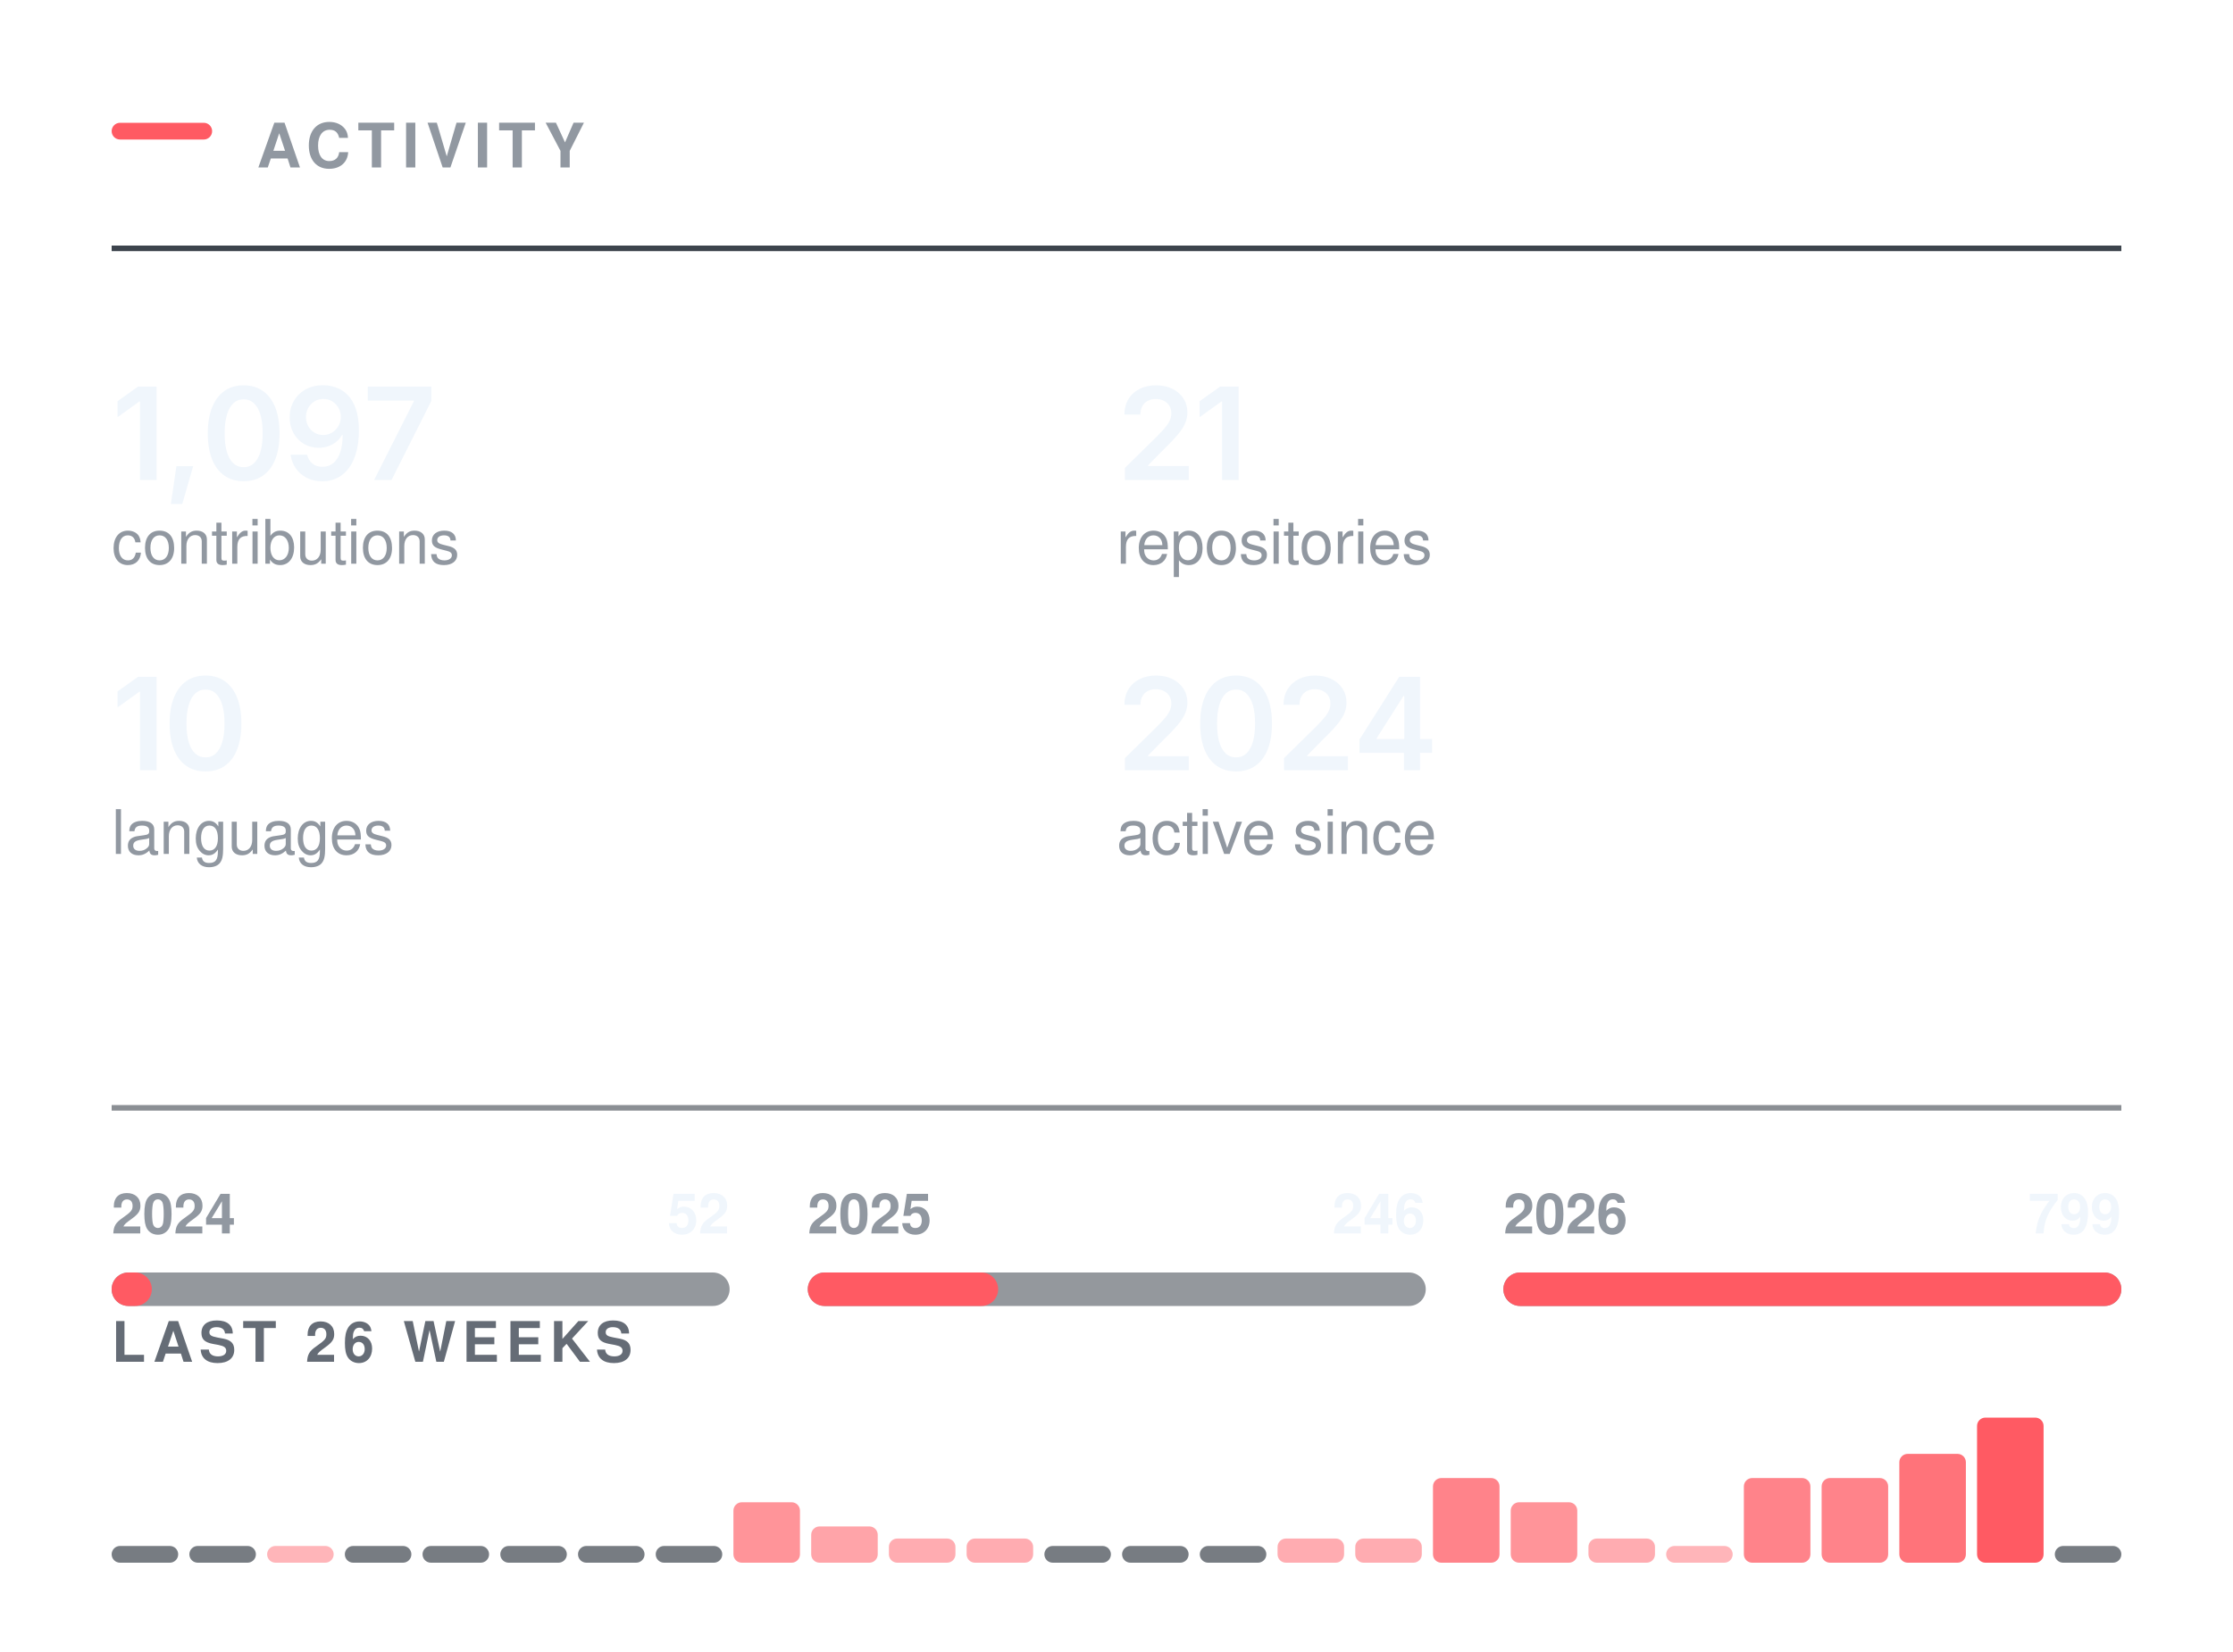
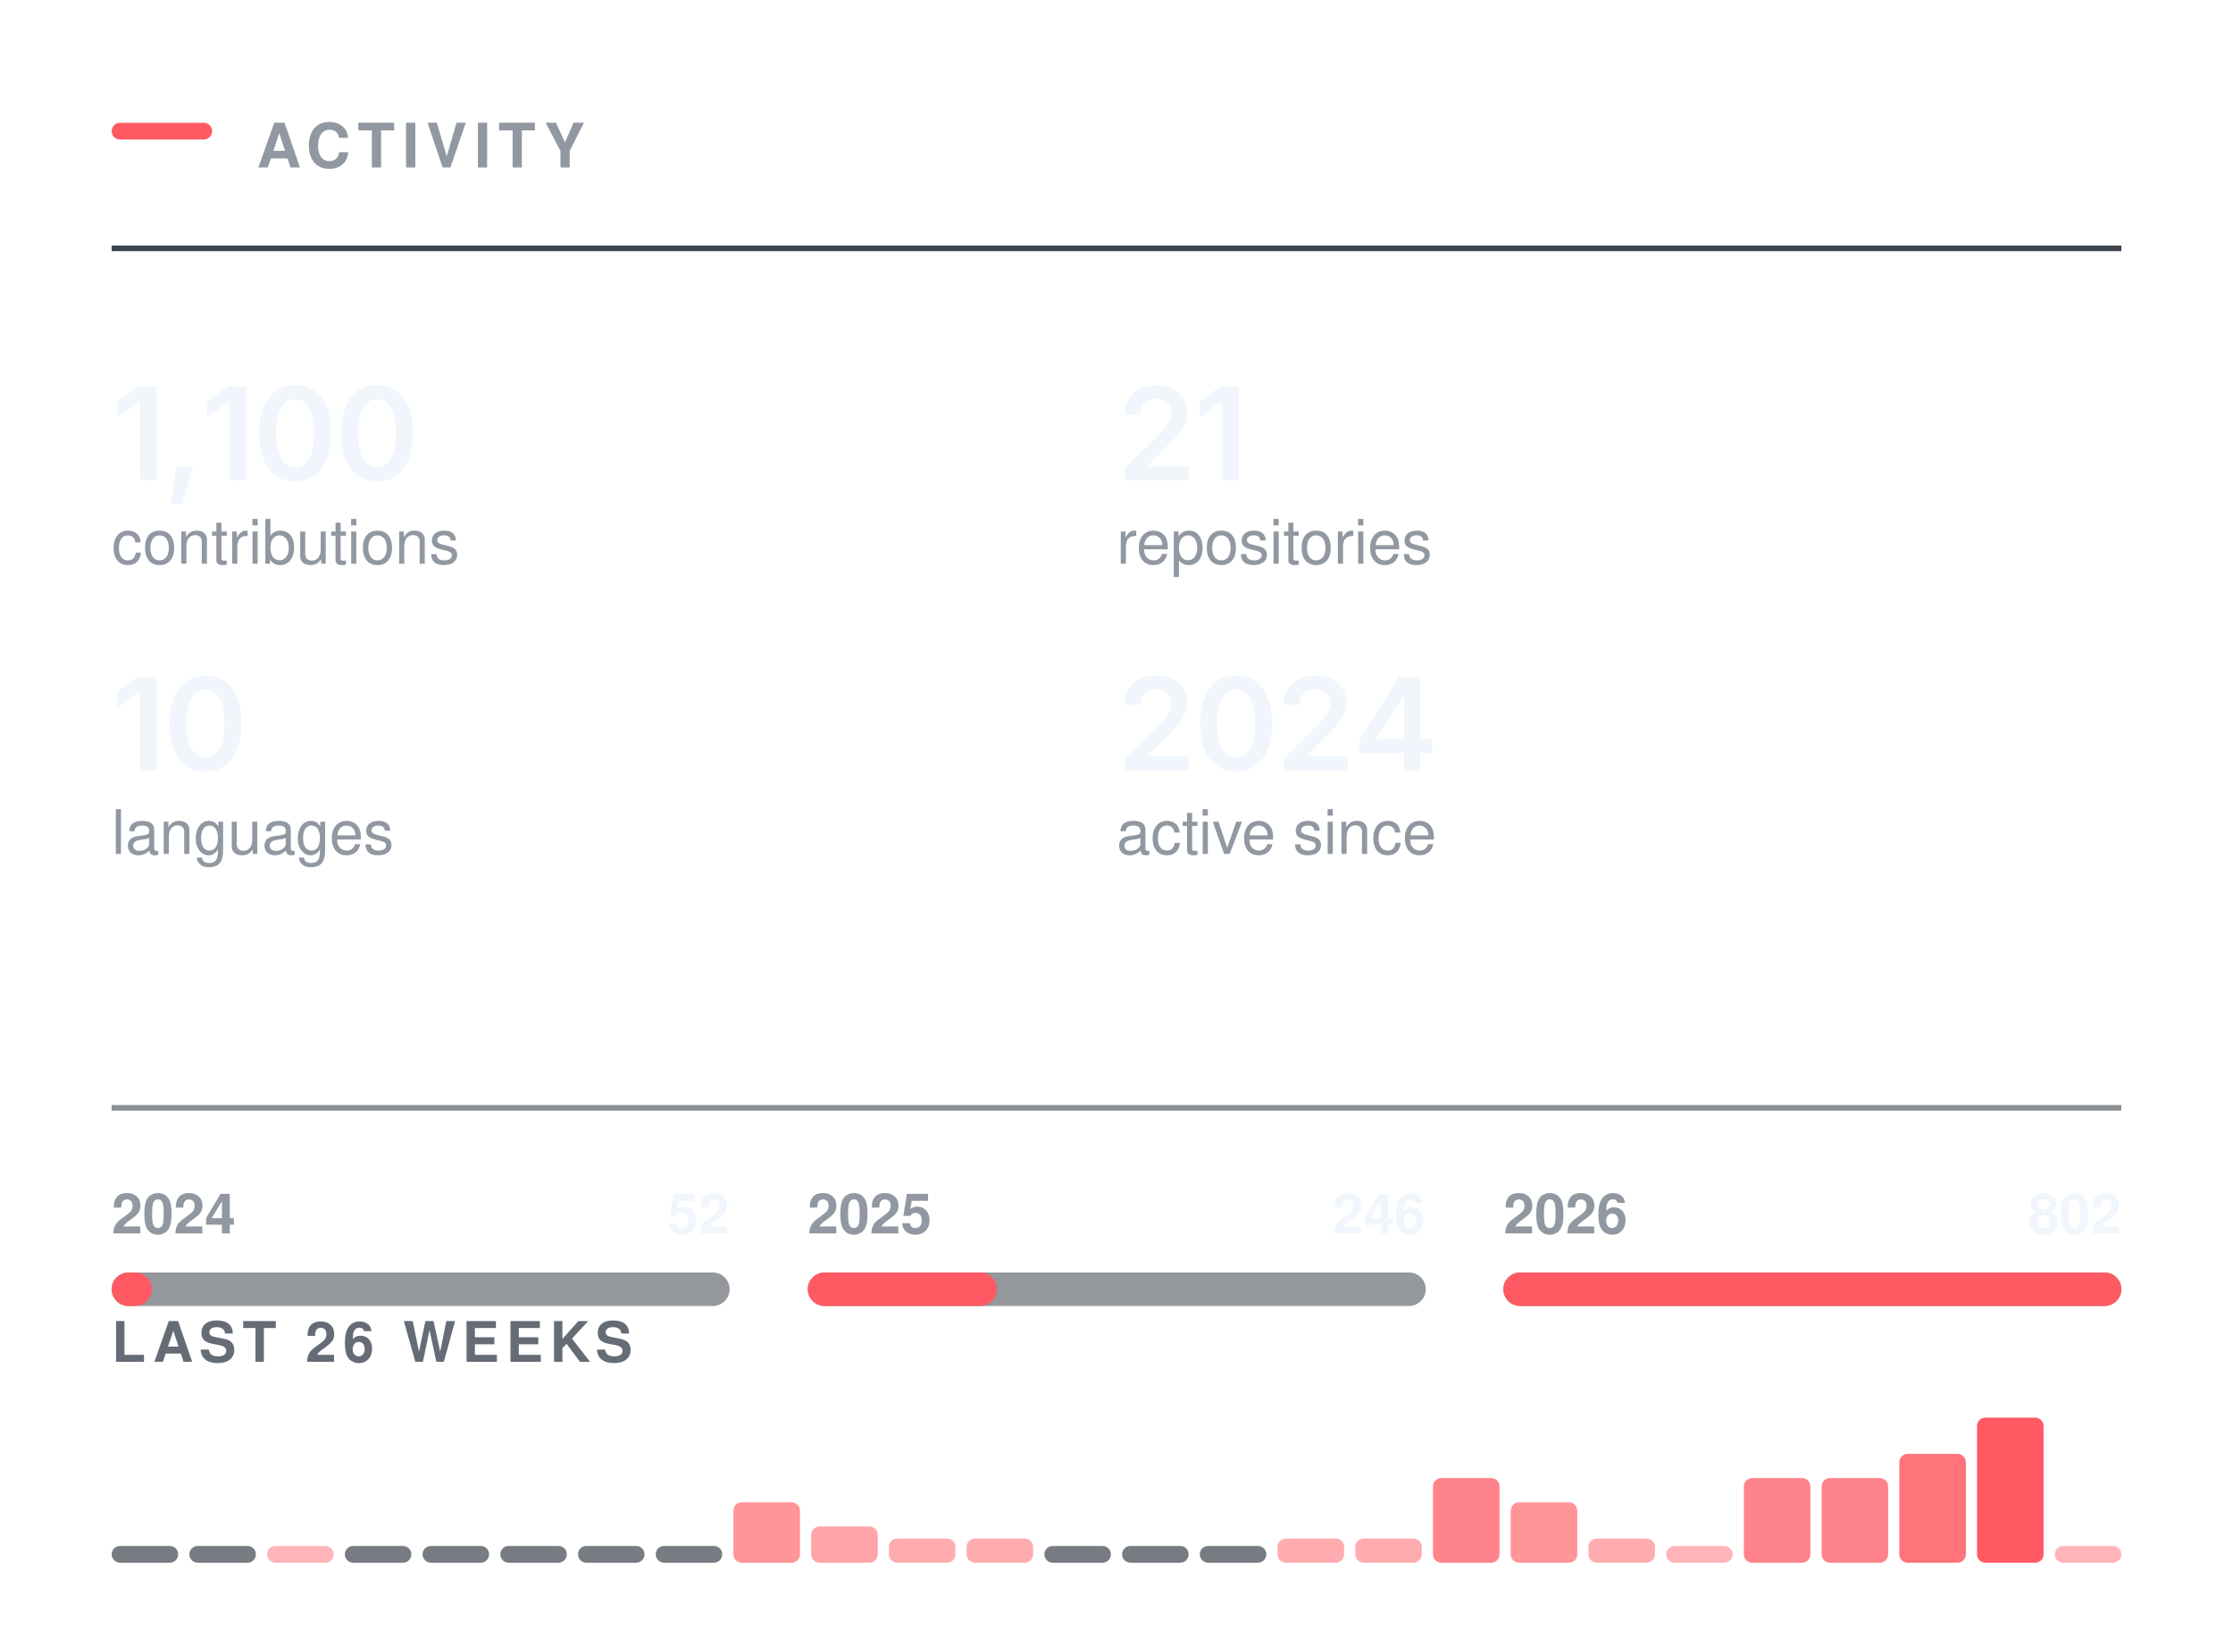
<svg xmlns="http://www.w3.org/2000/svg" width="400" height="296" viewBox="0 0 400 296" role="img" aria-labelledby="t" fill="none">
  <rect x="20.00" y="22.00" width="18" height="3" rx="1.5" fill="#FF5A63" />
  <text x="46.00" y="30.00" font-family="-apple-system,BlinkMacSystemFont,&quot;Segoe UI&quot;,Helvetica,Arial,&quot;Apple Color Emoji&quot;,&quot;Segoe UI Emoji&quot;,sans-serif" font-size="11" font-weight="600" fill="#9198a1" letter-spacing="1.3">ACTIVITY</text>
  <line x1="20.00" y1="44.5" x2="380.00" y2="44.5" stroke="#3d444d" stroke-width="1" />
  <g transform="translate(20.00,86.00)">
-     <path d="M8.05 -16.73V0H5.08V-14.06H4.96L1.06 -11.25V-14.11L4.73 -16.73Z M10.61 4.3 11.6 -2.47H14.6L12.65 4.3Z M23.64 0.22Q21.62 0.22 20.18 -0.79Q18.74 -1.81 17.98 -3.72Q17.22 -5.64 17.22 -8.36Q17.22 -11.07 17.99 -12.99Q18.75 -14.91 20.19 -15.94Q21.62 -16.96 23.64 -16.96Q25.67 -16.96 27.11 -15.94Q28.55 -14.91 29.31 -12.99Q30.07 -11.07 30.07 -8.36Q30.07 -5.64 29.32 -3.72Q28.56 -1.81 27.12 -0.79Q25.68 0.22 23.64 0.22ZM23.65 -2.29Q24.74 -2.29 25.5 -3Q26.26 -3.72 26.66 -5.07Q27.05 -6.42 27.05 -8.36Q27.05 -10.3 26.66 -11.66Q26.26 -13.02 25.5 -13.73Q24.74 -14.45 23.65 -14.45Q22.55 -14.45 21.79 -13.73Q21.03 -13.02 20.64 -11.66Q20.24 -10.3 20.24 -8.36Q20.24 -6.42 20.63 -5.07Q21.02 -3.72 21.79 -3Q22.55 -2.29 23.65 -2.29Z M37.75 0.24Q36.18 0.24 34.96 -0.38Q33.74 -1 32.99 -2.08Q32.24 -3.16 32.05 -4.53H35.01Q35.23 -3.56 35.94 -2.96Q36.64 -2.36 37.75 -2.36Q38.92 -2.36 39.73 -3.04Q40.54 -3.73 40.96 -5.01Q41.38 -6.29 41.38 -8.07H41.27Q40.86 -7.36 40.23 -6.84Q39.59 -6.32 38.79 -6.04Q38 -5.76 37.09 -5.76Q35.63 -5.76 34.44 -6.46Q33.26 -7.17 32.57 -8.4Q31.89 -9.64 31.89 -11.21Q31.89 -12.86 32.65 -14.17Q33.42 -15.49 34.77 -16.24Q36.13 -16.99 37.94 -16.97Q39.13 -16.97 40.26 -16.55Q41.39 -16.14 42.3 -15.21Q43.21 -14.27 43.75 -12.72Q44.29 -11.16 44.29 -8.86Q44.29 -6.7 43.83 -5.02Q43.38 -3.34 42.52 -2.16Q41.66 -0.99 40.45 -0.38Q39.24 0.24 37.75 0.24ZM37.89 -8.06Q38.56 -8.06 39.14 -8.32Q39.72 -8.58 40.14 -9.03Q40.57 -9.48 40.81 -10.06Q41.05 -10.65 41.05 -11.31Q41.05 -12.17 40.65 -12.9Q40.24 -13.63 39.54 -14.08Q38.84 -14.52 37.93 -14.52Q37.04 -14.52 36.34 -14.09Q35.64 -13.66 35.22 -12.92Q34.81 -12.19 34.81 -11.28Q34.81 -10.38 35.21 -9.65Q35.62 -8.92 36.31 -8.49Q37 -8.06 37.89 -8.06Z M47.02 0 54.14 -14.11V-14.22H45.88V-16.73H57.26V-14.15L50.14 0Z" fill="#f0f6fc" />
+     <path d="M8.05 -16.73V0H5.08V-14.06H4.96L1.06 -11.25V-14.11L4.73 -16.73Z M10.61 4.3 11.6 -2.47H14.6L12.65 4.3Z M24.11 -16.73V0H21.14V-14.06H21.02L17.11 -11.25V-14.11L20.79 -16.73Z M32.87 0.22Q30.84 0.22 29.41 -0.79Q27.97 -1.81 27.21 -3.72Q26.44 -5.64 26.44 -8.36Q26.44 -11.07 27.21 -12.99Q27.98 -14.91 29.41 -15.94Q30.84 -16.96 32.87 -16.96Q34.9 -16.96 36.34 -15.94Q37.77 -14.91 38.54 -12.99Q39.3 -11.07 39.3 -8.36Q39.3 -5.64 38.54 -3.72Q37.78 -1.81 36.35 -0.79Q34.91 0.22 32.87 0.22ZM32.88 -2.29Q33.97 -2.29 34.72 -3Q35.48 -3.72 35.88 -5.07Q36.28 -6.42 36.28 -8.36Q36.28 -10.3 35.88 -11.66Q35.48 -13.02 34.72 -13.73Q33.97 -14.45 32.88 -14.45Q31.78 -14.45 31.02 -13.73Q30.26 -13.02 29.86 -11.66Q29.46 -10.3 29.46 -8.36Q29.46 -6.42 29.86 -5.07Q30.25 -3.72 31.01 -3Q31.78 -2.29 32.88 -2.29Z M47.54 0.22Q45.52 0.22 44.08 -0.79Q42.64 -1.81 41.88 -3.72Q41.11 -5.64 41.11 -8.36Q41.11 -11.07 41.88 -12.99Q42.65 -14.91 44.08 -15.94Q45.52 -16.96 47.54 -16.96Q49.57 -16.96 51.01 -15.94Q52.45 -14.91 53.21 -12.99Q53.97 -11.07 53.97 -8.36Q53.97 -5.64 53.21 -3.72Q52.46 -1.81 51.02 -0.79Q49.58 0.22 47.54 0.22ZM47.55 -2.29Q48.64 -2.29 49.4 -3Q50.15 -3.72 50.55 -5.07Q50.95 -6.42 50.95 -8.36Q50.95 -10.3 50.55 -11.66Q50.15 -13.02 49.4 -13.73Q48.64 -14.45 47.55 -14.45Q46.45 -14.45 45.69 -13.73Q44.93 -13.02 44.53 -11.66Q44.13 -10.3 44.13 -8.36Q44.13 -6.42 44.53 -5.07Q44.92 -3.72 45.68 -3Q46.45 -2.29 47.55 -2.29Z" fill="#f0f6fc" />
  </g>
  <text x="20.00" y="101.00" font-family="-apple-system,BlinkMacSystemFont,&quot;Segoe UI&quot;,Helvetica,Arial,&quot;Apple Color Emoji&quot;,&quot;Segoe UI Emoji&quot;,sans-serif" font-size="11" font-weight="400" fill="#9198a1">contributions</text>
  <g transform="translate(200.00,86.00)">
    <path d="M1.5 0V-2.16L7.31 -7.87Q8.13 -8.71 8.69 -9.37Q9.24 -10.02 9.53 -10.63Q9.82 -11.24 9.82 -11.96Q9.82 -12.75 9.45 -13.32Q9.09 -13.89 8.46 -14.2Q7.84 -14.51 7.04 -14.51Q6.2 -14.51 5.58 -14.17Q4.95 -13.84 4.62 -13.21Q4.28 -12.59 4.28 -11.72H1.42Q1.42 -13.31 2.14 -14.49Q2.86 -15.67 4.14 -16.31Q5.41 -16.96 7.08 -16.96Q8.75 -16.96 10.02 -16.33Q11.29 -15.7 11.99 -14.61Q12.7 -13.51 12.7 -12.11Q12.7 -11.17 12.35 -10.29Q12.01 -9.4 11.11 -8.28Q10.21 -7.17 8.57 -5.59L5.66 -2.63V-2.5H12.95V0Z M21.88 -16.73V0H18.91V-14.06H18.79L14.89 -11.25V-14.11L18.56 -16.73Z" fill="#f0f6fc" />
  </g>
  <text x="200.00" y="101.00" font-family="-apple-system,BlinkMacSystemFont,&quot;Segoe UI&quot;,Helvetica,Arial,&quot;Apple Color Emoji&quot;,&quot;Segoe UI Emoji&quot;,sans-serif" font-size="11" font-weight="400" fill="#9198a1">repositories</text>
  <g transform="translate(20.00,138.00)">
    <path d="M8.05 -16.73V0H5.08V-14.06H4.96L1.06 -11.25V-14.11L4.73 -16.73Z M16.81 0.22Q14.78 0.22 13.35 -0.79Q11.91 -1.81 11.15 -3.72Q10.38 -5.64 10.38 -8.36Q10.38 -11.07 11.15 -12.99Q11.92 -14.91 13.35 -15.94Q14.78 -16.96 16.81 -16.96Q18.84 -16.96 20.28 -15.94Q21.71 -14.91 22.48 -12.99Q23.24 -11.07 23.24 -8.36Q23.24 -5.64 22.48 -3.72Q21.73 -1.81 20.29 -0.79Q18.85 0.22 16.81 0.22ZM16.82 -2.29Q17.91 -2.29 18.66 -3Q19.42 -3.72 19.82 -5.07Q20.22 -6.42 20.22 -8.36Q20.22 -10.3 19.82 -11.66Q19.42 -13.02 18.66 -13.73Q17.91 -14.45 16.82 -14.45Q15.72 -14.45 14.96 -13.73Q14.2 -13.02 13.8 -11.66Q13.4 -10.3 13.4 -8.36Q13.4 -6.42 13.8 -5.07Q14.19 -3.72 14.95 -3Q15.72 -2.29 16.82 -2.29Z" fill="#f0f6fc" />
  </g>
  <text x="20.00" y="153.00" font-family="-apple-system,BlinkMacSystemFont,&quot;Segoe UI&quot;,Helvetica,Arial,&quot;Apple Color Emoji&quot;,&quot;Segoe UI Emoji&quot;,sans-serif" font-size="11" font-weight="400" fill="#9198a1">languages</text>
  <g transform="translate(200.00,138.00)">
    <path d="M1.5 0V-2.16L7.31 -7.87Q8.13 -8.71 8.69 -9.37Q9.24 -10.02 9.53 -10.63Q9.82 -11.24 9.82 -11.96Q9.82 -12.75 9.45 -13.32Q9.09 -13.89 8.46 -14.2Q7.84 -14.51 7.04 -14.51Q6.2 -14.51 5.58 -14.17Q4.95 -13.84 4.62 -13.21Q4.28 -12.59 4.28 -11.72H1.42Q1.42 -13.31 2.14 -14.49Q2.86 -15.67 4.14 -16.31Q5.41 -16.96 7.08 -16.96Q8.75 -16.96 10.02 -16.33Q11.29 -15.7 11.99 -14.61Q12.7 -13.51 12.7 -12.11Q12.7 -11.17 12.35 -10.29Q12.01 -9.4 11.11 -8.28Q10.21 -7.17 8.57 -5.59L5.66 -2.63V-2.5H12.95V0Z M21.41 0.22Q19.39 0.22 17.95 -0.79Q16.51 -1.81 15.75 -3.72Q14.99 -5.64 14.99 -8.36Q14.99 -11.07 15.76 -12.99Q16.53 -14.91 17.96 -15.94Q19.39 -16.96 21.41 -16.96Q23.44 -16.96 24.88 -15.94Q26.32 -14.91 27.08 -12.99Q27.85 -11.07 27.85 -8.36Q27.85 -5.64 27.09 -3.72Q26.33 -1.81 24.89 -0.79Q23.45 0.22 21.41 0.22ZM21.42 -2.29Q22.51 -2.29 23.27 -3Q24.03 -3.72 24.43 -5.07Q24.82 -6.42 24.82 -8.36Q24.82 -10.3 24.43 -11.66Q24.03 -13.02 23.27 -13.73Q22.51 -14.45 21.42 -14.45Q20.32 -14.45 19.56 -13.73Q18.81 -13.02 18.41 -11.66Q18.01 -10.3 18.01 -8.36Q18.01 -6.42 18.4 -5.07Q18.79 -3.72 19.56 -3Q20.32 -2.29 21.42 -2.29Z M30.01 0V-2.16L35.81 -7.87Q36.63 -8.71 37.19 -9.37Q37.75 -10.02 38.03 -10.63Q38.32 -11.24 38.32 -11.96Q38.32 -12.75 37.95 -13.32Q37.59 -13.89 36.96 -14.2Q36.34 -14.51 35.54 -14.51Q34.7 -14.51 34.08 -14.17Q33.46 -13.84 33.12 -13.21Q32.78 -12.59 32.78 -11.72H29.92Q29.92 -13.31 30.64 -14.49Q31.37 -15.67 32.64 -16.31Q33.92 -16.96 35.58 -16.96Q37.25 -16.96 38.52 -16.33Q39.79 -15.7 40.5 -14.61Q41.2 -13.51 41.2 -12.11Q41.2 -11.17 40.86 -10.29Q40.51 -9.4 39.61 -8.28Q38.71 -7.17 37.07 -5.59L34.16 -2.63V-2.5H41.45V0Z M43.53 -3.11V-5.5L50.64 -16.73H52.62V-13.32H51.42L46.6 -5.72V-5.58H56.53V-3.11ZM51.5 0V-3.83L51.55 -4.92V-16.73H54.37V0Z" fill="#f0f6fc" />
  </g>
  <text x="200.00" y="153.00" font-family="-apple-system,BlinkMacSystemFont,&quot;Segoe UI&quot;,Helvetica,Arial,&quot;Apple Color Emoji&quot;,&quot;Segoe UI Emoji&quot;,sans-serif" font-size="11" font-weight="400" fill="#9198a1">active since</text>
  <line x1="20.00" y1="198.5" x2="380.00" y2="198.5" stroke="#3d444d" stroke-width="1" opacity="0.6" />
  <rect x="20.0" y="228" width="110.7" height="6" rx="3" fill="#3d444d" opacity="0.55" />
  <rect x="20.0" y="228" width="7.2" height="6" rx="3" fill="#FF5A63" />
  <text x="20.00" y="221.00" font-family="-apple-system,BlinkMacSystemFont,&quot;Segoe UI&quot;,Helvetica,Arial,&quot;Apple Color Emoji&quot;,&quot;Segoe UI Emoji&quot;,sans-serif" font-size="10" font-weight="600" fill="#9198a1">2024</text>
  <text x="130.67" y="221.00" font-family="-apple-system,BlinkMacSystemFont,&quot;Segoe UI&quot;,Helvetica,Arial,&quot;Apple Color Emoji&quot;,&quot;Segoe UI Emoji&quot;,sans-serif" font-size="10" font-weight="600" fill="#f0f6fc" text-anchor="end">52</text>
  <rect x="144.7" y="228" width="110.7" height="6" rx="3" fill="#3d444d" opacity="0.55" />
-   <rect x="144.7" y="228" width="34.1" height="6" rx="3" fill="#FF5A63" />
+   <rect x="144.7" y="228" width="33.9" height="6" rx="3" fill="#FF5A63" />
  <text x="144.67" y="221.00" font-family="-apple-system,BlinkMacSystemFont,&quot;Segoe UI&quot;,Helvetica,Arial,&quot;Apple Color Emoji&quot;,&quot;Segoe UI Emoji&quot;,sans-serif" font-size="10" font-weight="600" fill="#9198a1">2025</text>
  <text x="255.33" y="221.00" font-family="-apple-system,BlinkMacSystemFont,&quot;Segoe UI&quot;,Helvetica,Arial,&quot;Apple Color Emoji&quot;,&quot;Segoe UI Emoji&quot;,sans-serif" font-size="10" font-weight="600" fill="#f0f6fc" text-anchor="end">246</text>
  <rect x="269.3" y="228" width="110.7" height="6" rx="3" fill="#3d444d" opacity="0.55" />
  <rect x="269.3" y="228" width="110.7" height="6" rx="3" fill="#FF5A63" />
  <text x="269.33" y="221.00" font-family="-apple-system,BlinkMacSystemFont,&quot;Segoe UI&quot;,Helvetica,Arial,&quot;Apple Color Emoji&quot;,&quot;Segoe UI Emoji&quot;,sans-serif" font-size="10" font-weight="600" fill="#9198a1">2026</text>
-   <text x="380.00" y="221.00" font-family="-apple-system,BlinkMacSystemFont,&quot;Segoe UI&quot;,Helvetica,Arial,&quot;Apple Color Emoji&quot;,&quot;Segoe UI Emoji&quot;,sans-serif" font-size="10" font-weight="600" fill="#f0f6fc" text-anchor="end">799</text>
+   <text x="380.00" y="221.00" font-family="-apple-system,BlinkMacSystemFont,&quot;Segoe UI&quot;,Helvetica,Arial,&quot;Apple Color Emoji&quot;,&quot;Segoe UI Emoji&quot;,sans-serif" font-size="10" font-weight="600" fill="#f0f6fc" text-anchor="end">802</text>
  <text x="20.00" y="244.00" font-family="-apple-system,BlinkMacSystemFont,&quot;Segoe UI&quot;,Helvetica,Arial,&quot;Apple Color Emoji&quot;,&quot;Segoe UI Emoji&quot;,sans-serif" font-size="10" font-weight="600" fill="#656c76" letter-spacing="1.2">LAST 26 WEEKS</text>
  <rect x="20.00" y="277.00" width="11.92" height="3" rx="1.5" fill="#3d444d" opacity="0.7" />
  <rect x="33.92" y="277.00" width="11.92" height="3" rx="1.5" fill="#3d444d" opacity="0.7" />
  <rect x="47.85" y="277.00" width="11.92" height="3.00" rx="1.5" fill="#FF5A63" opacity="0.45" />
  <rect x="61.77" y="277.00" width="11.92" height="3" rx="1.5" fill="#3d444d" opacity="0.7" />
  <rect x="75.69" y="277.00" width="11.92" height="3" rx="1.5" fill="#3d444d" opacity="0.7" />
  <rect x="89.62" y="277.00" width="11.92" height="3" rx="1.5" fill="#3d444d" opacity="0.7" />
  <rect x="103.54" y="277.00" width="11.92" height="3" rx="1.5" fill="#3d444d" opacity="0.7" />
  <rect x="117.46" y="277.00" width="11.92" height="3" rx="1.5" fill="#3d444d" opacity="0.7" />
  <rect x="131.38" y="269.17" width="11.92" height="10.83" rx="1.5" fill="#FF5A63" opacity="0.65" />
  <rect x="145.31" y="273.50" width="11.92" height="6.50" rx="1.5" fill="#FF5A63" opacity="0.55" />
  <rect x="159.23" y="275.67" width="11.92" height="4.33" rx="1.5" fill="#FF5A63" opacity="0.50" />
  <rect x="173.15" y="275.67" width="11.92" height="4.33" rx="1.5" fill="#FF5A63" opacity="0.50" />
  <rect x="187.08" y="277.00" width="11.92" height="3" rx="1.5" fill="#3d444d" opacity="0.7" />
  <rect x="201.00" y="277.00" width="11.92" height="3" rx="1.5" fill="#3d444d" opacity="0.7" />
  <rect x="214.92" y="277.00" width="11.92" height="3" rx="1.5" fill="#3d444d" opacity="0.7" />
  <rect x="228.85" y="275.67" width="11.92" height="4.33" rx="1.5" fill="#FF5A63" opacity="0.50" />
  <rect x="242.77" y="275.67" width="11.92" height="4.33" rx="1.5" fill="#FF5A63" opacity="0.50" />
  <rect x="256.69" y="264.83" width="11.92" height="15.17" rx="1.5" fill="#FF5A63" opacity="0.75" />
  <rect x="270.62" y="269.17" width="11.92" height="10.83" rx="1.5" fill="#FF5A63" opacity="0.65" />
  <rect x="284.54" y="275.67" width="11.92" height="4.33" rx="1.5" fill="#FF5A63" opacity="0.50" />
  <rect x="298.46" y="277.00" width="11.92" height="3.00" rx="1.5" fill="#FF5A63" opacity="0.45" />
  <rect x="312.38" y="264.83" width="11.92" height="15.17" rx="1.5" fill="#FF5A63" opacity="0.75" />
  <rect x="326.31" y="264.83" width="11.92" height="15.17" rx="1.5" fill="#FF5A63" opacity="0.75" />
  <rect x="340.23" y="260.50" width="11.92" height="19.50" rx="1.5" fill="#FF5A63" opacity="0.85" />
  <rect x="354.15" y="254.00" width="11.92" height="26.00" rx="1.5" fill="#FF5A63" opacity="1.00" />
-   <rect x="368.08" y="277.00" width="11.92" height="3" rx="1.5" fill="#3d444d" opacity="0.7" />
+   <rect x="368.08" y="277.00" width="11.92" height="3.00" rx="1.5" fill="#FF5A63" opacity="0.45" />
</svg>
